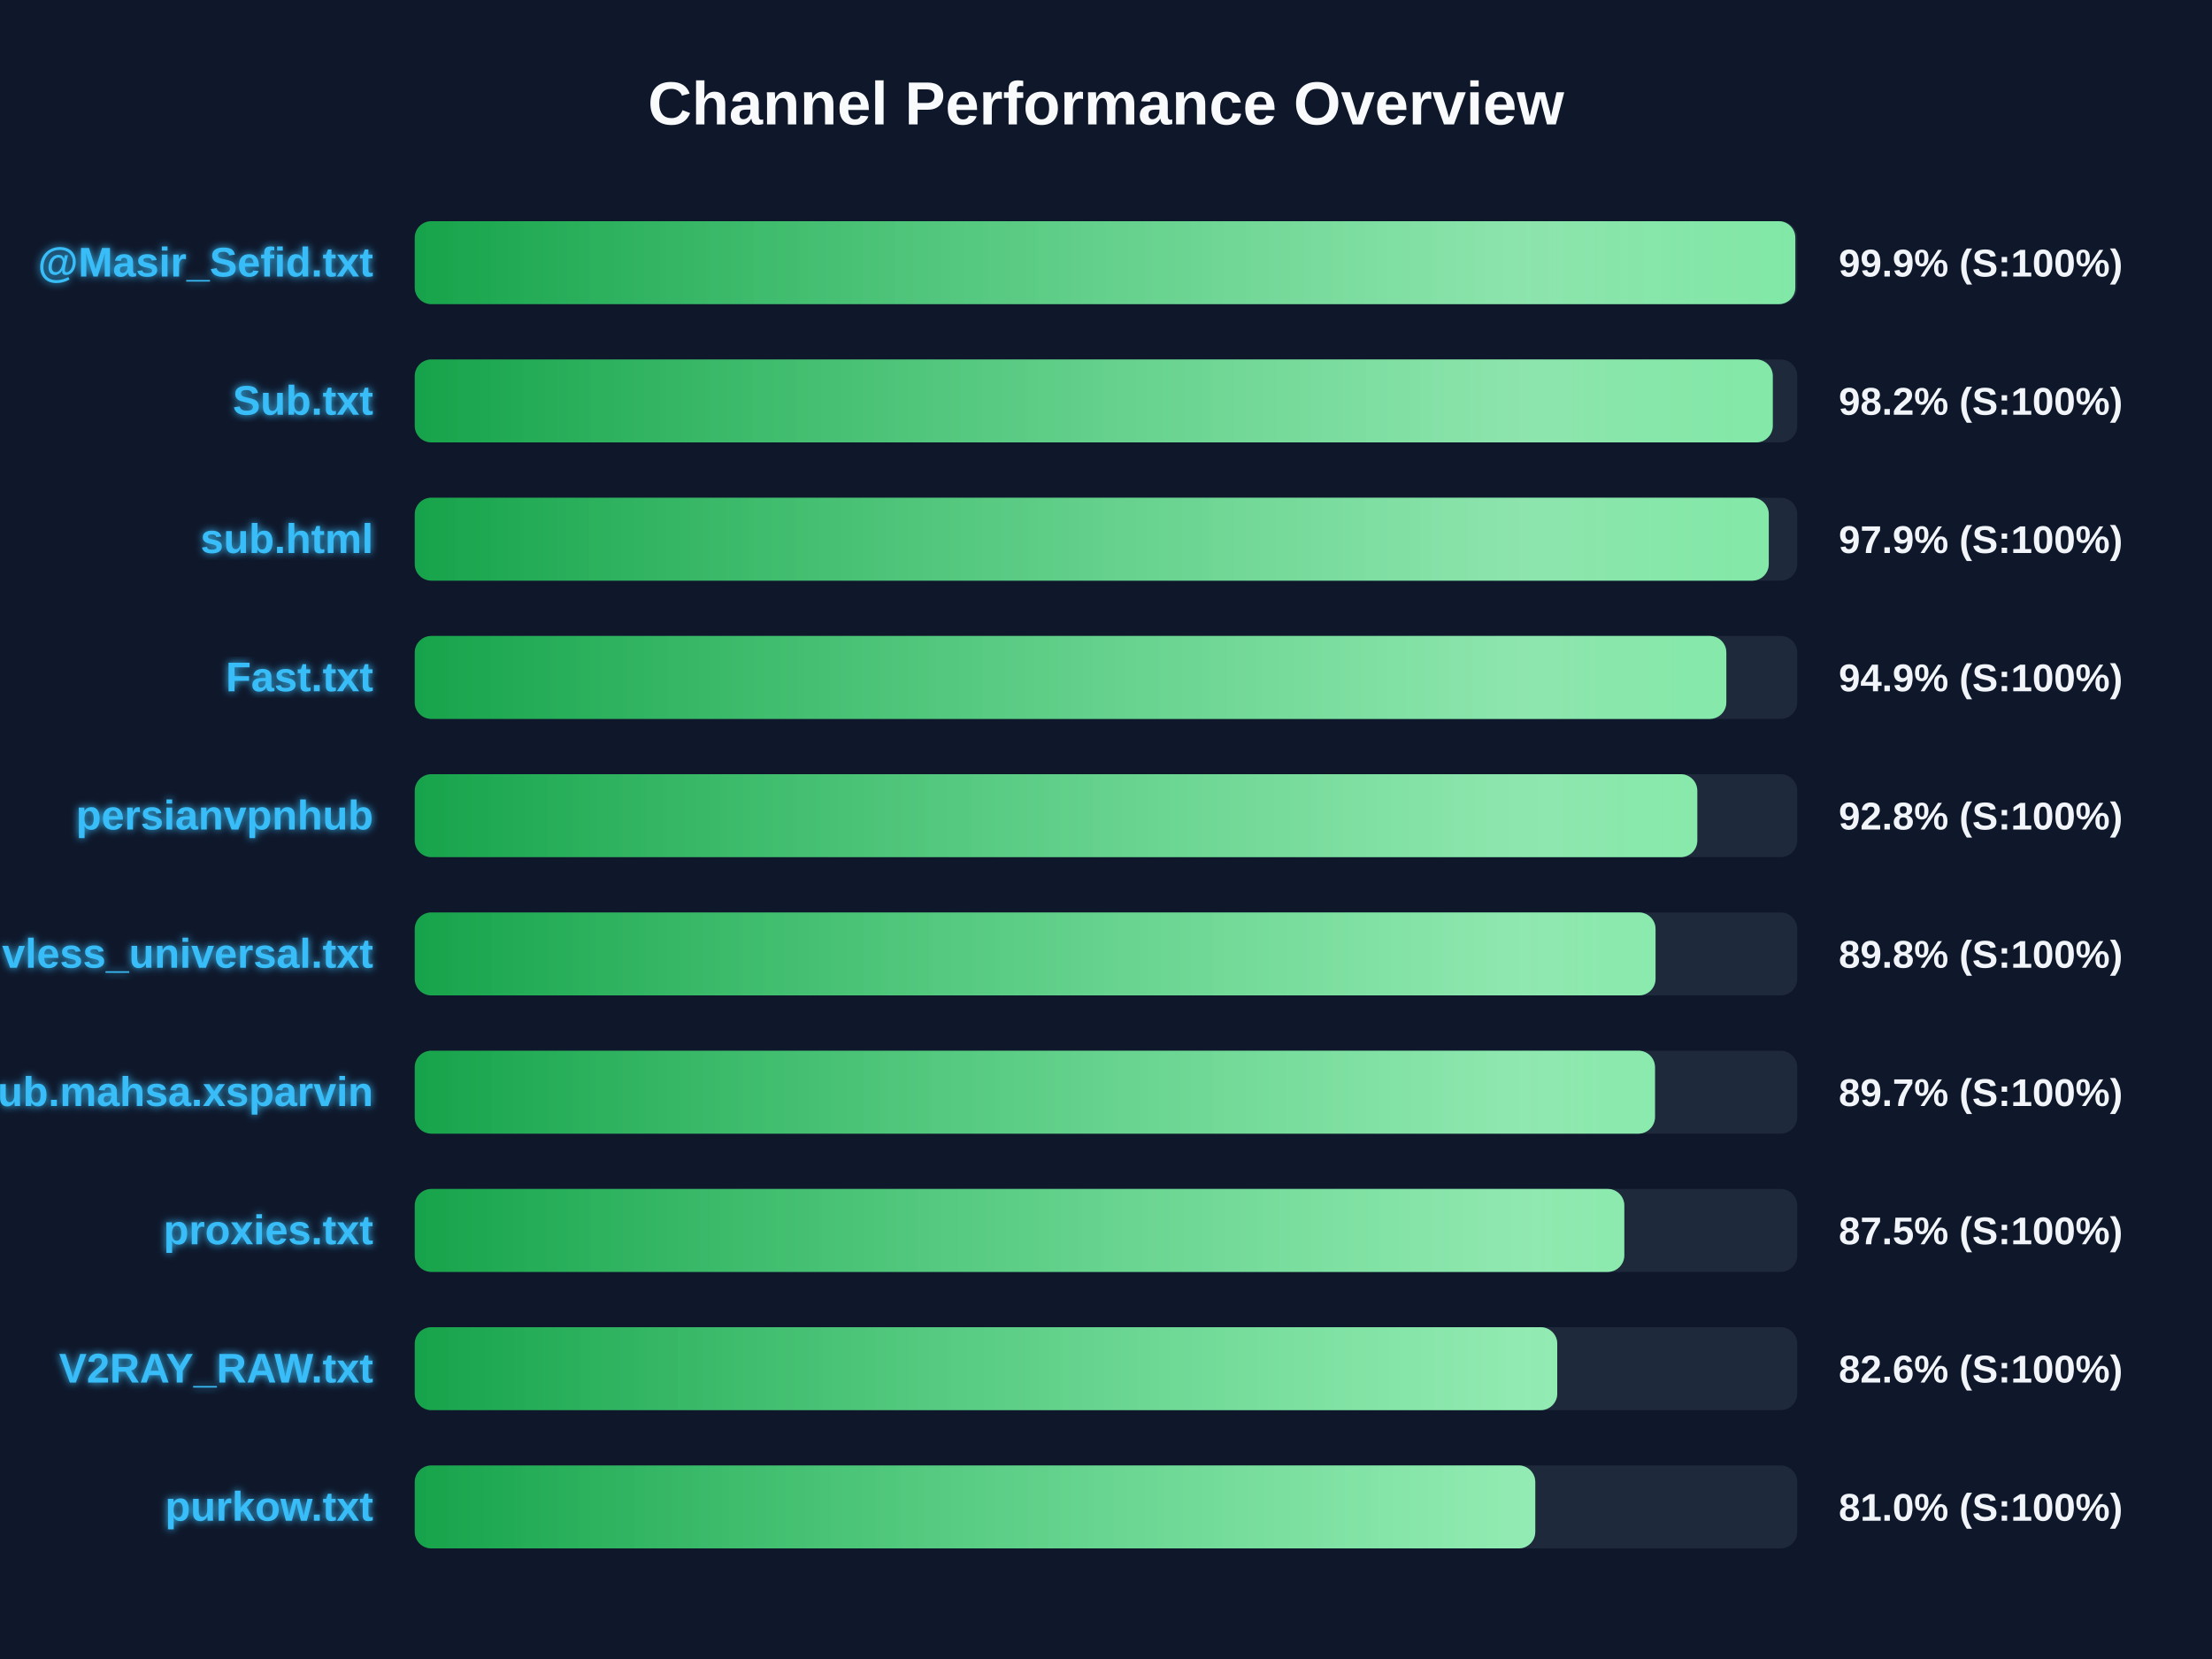
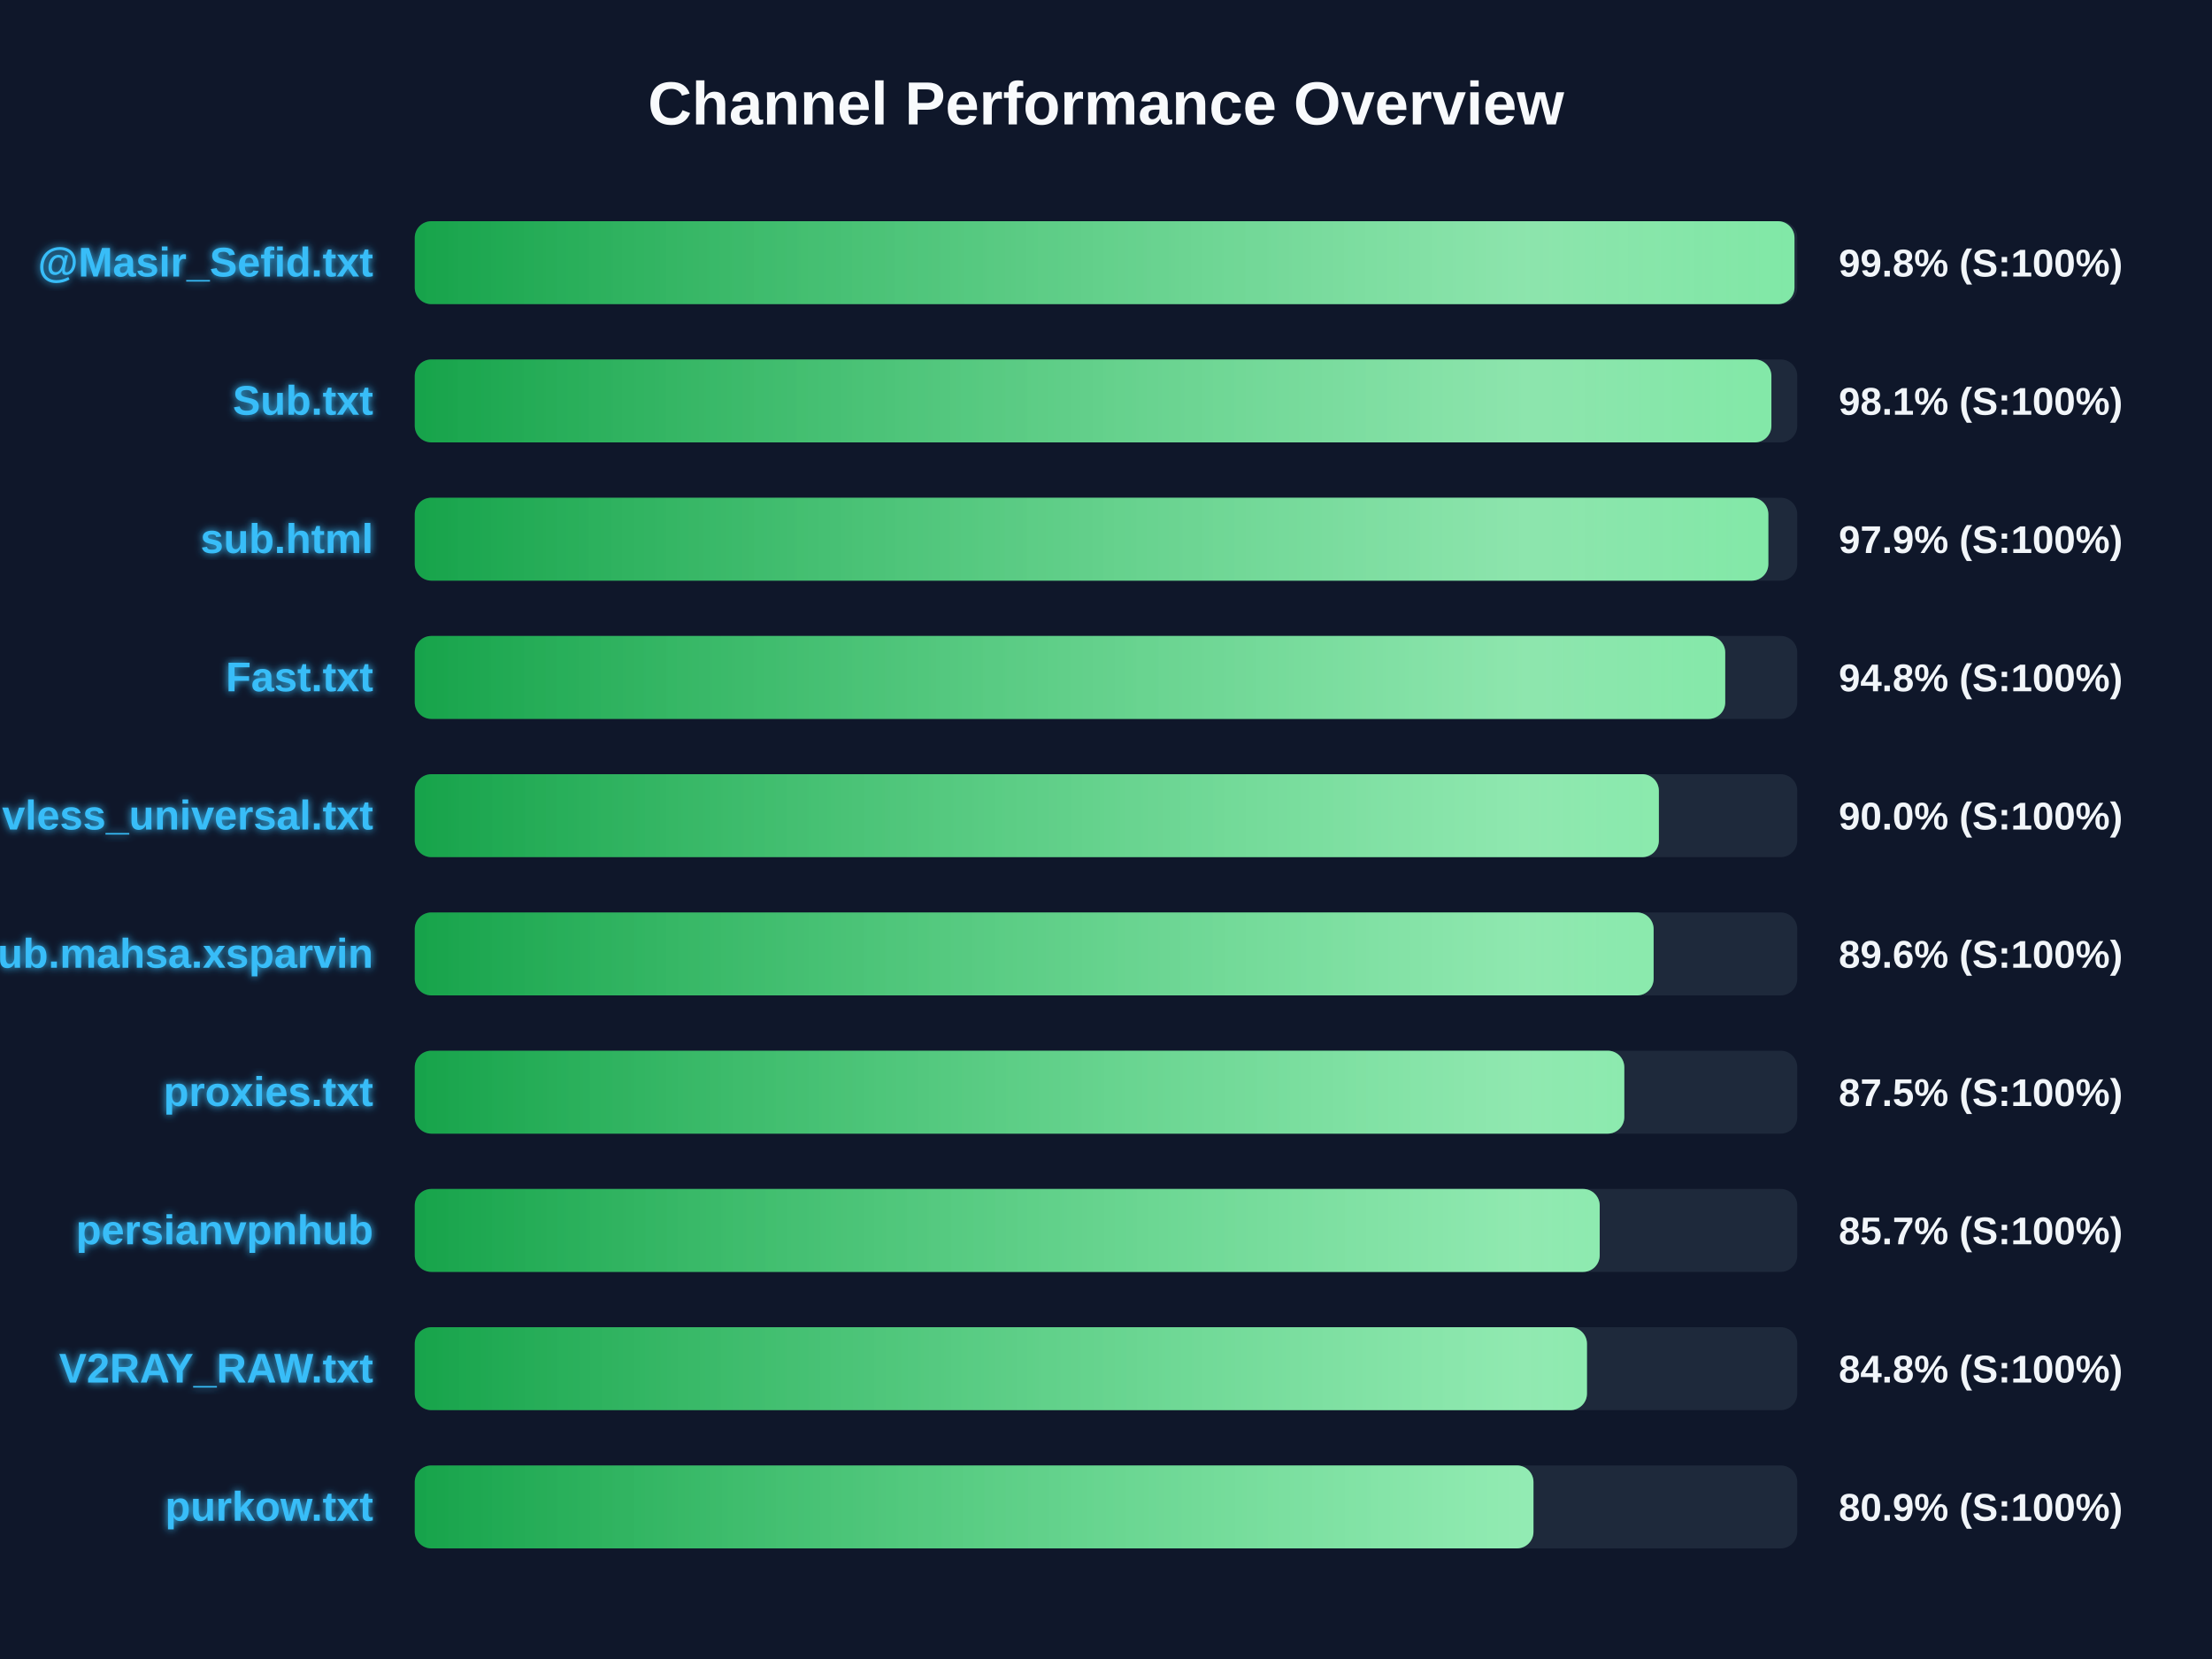
<svg xmlns="http://www.w3.org/2000/svg" width="800" height="600" version="1.1">
  <defs>
    <linearGradient id="grad-green" x1="0%" y1="0%" x2="100%" y2="0%">
      <stop offset="0%" stop-color="#16a34a" />
      <stop offset="100%" stop-color="#4ade80" />
    </linearGradient>
    <linearGradient id="grad-yellow" x1="0%" y1="0%" x2="100%" y2="0%">
      <stop offset="0%" stop-color="#ca8a04" />
      <stop offset="100%" stop-color="#fde047" />
    </linearGradient>
    <linearGradient id="grad-red" x1="0%" y1="0%" x2="100%" y2="0%">
      <stop offset="0%" stop-color="#dc2626" />
      <stop offset="100%" stop-color="#f87171" />
    </linearGradient>
    <linearGradient id="shimmer" x1="0%" y1="0%" x2="100%" y2="0%">
      <stop offset="0%" stop-color="rgba(255,255,255,0)" />
      <stop offset="50%" stop-color="rgba(255,255,255,0.4)" />
      <stop offset="100%" stop-color="rgba(255,255,255,0)" />
    </linearGradient>
    <filter id="glow" x="-20%" y="-20%" width="140%" height="140%">
      <feGaussianBlur stdDeviation="1.5" result="blur" />
      <feComposite in="SourceGraphic" in2="blur" operator="over" />
    </filter>
  </defs>
  <style>
        .bg-rect { fill: #0f172a; }
        .title { font: bold 22px 'Segoe UI', Arial, sans-serif; fill: #f8fafc; }
        .row { font: bold 15px 'Segoe UI', Arial, sans-serif; fill: #38bdf8; filter: url(#glow); }
        .score { font: bold 14px 'Segoe UI', Arial, sans-serif; fill: #f1f5f9; }
        @keyframes shimmer-anim {
            0% { transform: translateX(-100%); }
            100% { transform: translateX(200%); }
        }
        .shimmer-rect {
            animation: shimmer-anim 2.5s infinite linear;
        }
    </style>
  <rect width="100%" height="100%" class="bg-rect" />
  <text x="400" y="45" text-anchor="middle" class="title">Channel Performance Overview</text>
  <rect x="150" y="80" width="500" height="30" fill="#1e293b" rx="6" />
  <clipPath id="clip-0">
-     <rect x="150" y="80" width="499.3" height="30" rx="6" />
+     <rect x="150" y="80" width="499.0" height="30" rx="6" />
  </clipPath>
-   <rect x="150" y="80" width="499.3" height="30" fill="url(#grad-green)" rx="6" />
+   <rect x="150" y="80" width="499.0" height="30" fill="url(#grad-green)" rx="6" />
  <g clip-path="url(#clip-0)">
    <rect x="150" y="80" width="100%" height="30" fill="url(#shimmer)" class="shimmer-rect" />
  </g>
  <text x="135" y="100" text-anchor="end" class="row">@Masir_Sefid.txt</text>
-   <text x="665" y="100" text-anchor="start" class="score">99.9% (S:100%)</text>
+   <text x="665" y="100" text-anchor="start" class="score">99.8% (S:100%)</text>
  <rect x="150" y="130" width="500" height="30" fill="#1e293b" rx="6" />
  <clipPath id="clip-1">
-     <rect x="150" y="130" width="491.15" height="30" rx="6" />
+     <rect x="150" y="130" width="490.65" height="30" rx="6" />
  </clipPath>
-   <rect x="150" y="130" width="491.15" height="30" fill="url(#grad-green)" rx="6" />
+   <rect x="150" y="130" width="490.65" height="30" fill="url(#grad-green)" rx="6" />
  <g clip-path="url(#clip-1)">
    <rect x="150" y="130" width="100%" height="30" fill="url(#shimmer)" class="shimmer-rect" />
  </g>
  <text x="135" y="150" text-anchor="end" class="row">Sub.txt</text>
-   <text x="665" y="150" text-anchor="start" class="score">98.2% (S:100%)</text>
+   <text x="665" y="150" text-anchor="start" class="score">98.1% (S:100%)</text>
  <rect x="150" y="180" width="500" height="30" fill="#1e293b" rx="6" />
  <clipPath id="clip-2">
-     <rect x="150" y="180" width="489.7" height="30" rx="6" />
+     <rect x="150" y="180" width="489.55" height="30" rx="6" />
  </clipPath>
-   <rect x="150" y="180" width="489.7" height="30" fill="url(#grad-green)" rx="6" />
+   <rect x="150" y="180" width="489.55" height="30" fill="url(#grad-green)" rx="6" />
  <g clip-path="url(#clip-2)">
    <rect x="150" y="180" width="100%" height="30" fill="url(#shimmer)" class="shimmer-rect" />
  </g>
  <text x="135" y="200" text-anchor="end" class="row">sub.html</text>
  <text x="665" y="200" text-anchor="start" class="score">97.9% (S:100%)</text>
  <rect x="150" y="230" width="500" height="30" fill="#1e293b" rx="6" />
  <clipPath id="clip-3">
-     <rect x="150" y="230" width="474.35" height="30" rx="6" />
+     <rect x="150" y="230" width="473.95" height="30" rx="6" />
  </clipPath>
-   <rect x="150" y="230" width="474.35" height="30" fill="url(#grad-green)" rx="6" />
+   <rect x="150" y="230" width="473.95" height="30" fill="url(#grad-green)" rx="6" />
  <g clip-path="url(#clip-3)">
    <rect x="150" y="230" width="100%" height="30" fill="url(#shimmer)" class="shimmer-rect" />
  </g>
  <text x="135" y="250" text-anchor="end" class="row">Fast.txt</text>
-   <text x="665" y="250" text-anchor="start" class="score">94.9% (S:100%)</text>
+   <text x="665" y="250" text-anchor="start" class="score">94.8% (S:100%)</text>
  <rect x="150" y="280" width="500" height="30" fill="#1e293b" rx="6" />
  <clipPath id="clip-4">
-     <rect x="150" y="280" width="463.85" height="30" rx="6" />
+     <rect x="150" y="280" width="449.95" height="30" rx="6" />
  </clipPath>
-   <rect x="150" y="280" width="463.85" height="30" fill="url(#grad-green)" rx="6" />
+   <rect x="150" y="280" width="449.95" height="30" fill="url(#grad-green)" rx="6" />
  <g clip-path="url(#clip-4)">
    <rect x="150" y="280" width="100%" height="30" fill="url(#shimmer)" class="shimmer-rect" />
  </g>
-   <text x="135" y="300" text-anchor="end" class="row">persianvpnhub</text>
-   <text x="665" y="300" text-anchor="start" class="score">92.8% (S:100%)</text>
+   <text x="135" y="300" text-anchor="end" class="row">vless_universal.txt</text>
+   <text x="665" y="300" text-anchor="start" class="score">90.0% (S:100%)</text>
  <rect x="150" y="330" width="500" height="30" fill="#1e293b" rx="6" />
  <clipPath id="clip-5">
-     <rect x="150" y="330" width="448.75" height="30" rx="6" />
+     <rect x="150" y="330" width="448.05" height="30" rx="6" />
  </clipPath>
-   <rect x="150" y="330" width="448.75" height="30" fill="url(#grad-green)" rx="6" />
+   <rect x="150" y="330" width="448.05" height="30" fill="url(#grad-green)" rx="6" />
  <g clip-path="url(#clip-5)">
    <rect x="150" y="330" width="100%" height="30" fill="url(#shimmer)" class="shimmer-rect" />
  </g>
-   <text x="135" y="350" text-anchor="end" class="row">vless_universal.txt</text>
-   <text x="665" y="350" text-anchor="start" class="score">89.8% (S:100%)</text>
+   <text x="135" y="350" text-anchor="end" class="row">Sub.mahsa.xsparvin</text>
+   <text x="665" y="350" text-anchor="start" class="score">89.6% (S:100%)</text>
  <rect x="150" y="380" width="500" height="30" fill="#1e293b" rx="6" />
  <clipPath id="clip-6">
-     <rect x="150" y="380" width="448.55" height="30" rx="6" />
+     <rect x="150" y="380" width="437.45" height="30" rx="6" />
  </clipPath>
-   <rect x="150" y="380" width="448.55" height="30" fill="url(#grad-green)" rx="6" />
+   <rect x="150" y="380" width="437.45" height="30" fill="url(#grad-green)" rx="6" />
  <g clip-path="url(#clip-6)">
    <rect x="150" y="380" width="100%" height="30" fill="url(#shimmer)" class="shimmer-rect" />
  </g>
-   <text x="135" y="400" text-anchor="end" class="row">Sub.mahsa.xsparvin</text>
-   <text x="665" y="400" text-anchor="start" class="score">89.7% (S:100%)</text>
+   <text x="135" y="400" text-anchor="end" class="row">proxies.txt</text>
+   <text x="665" y="400" text-anchor="start" class="score">87.5% (S:100%)</text>
  <rect x="150" y="430" width="500" height="30" fill="#1e293b" rx="6" />
  <clipPath id="clip-7">
-     <rect x="150" y="430" width="437.45" height="30" rx="6" />
+     <rect x="150" y="430" width="428.55" height="30" rx="6" />
  </clipPath>
-   <rect x="150" y="430" width="437.45" height="30" fill="url(#grad-green)" rx="6" />
+   <rect x="150" y="430" width="428.55" height="30" fill="url(#grad-green)" rx="6" />
  <g clip-path="url(#clip-7)">
    <rect x="150" y="430" width="100%" height="30" fill="url(#shimmer)" class="shimmer-rect" />
  </g>
-   <text x="135" y="450" text-anchor="end" class="row">proxies.txt</text>
-   <text x="665" y="450" text-anchor="start" class="score">87.5% (S:100%)</text>
+   <text x="135" y="450" text-anchor="end" class="row">persianvpnhub</text>
+   <text x="665" y="450" text-anchor="start" class="score">85.7% (S:100%)</text>
  <rect x="150" y="480" width="500" height="30" fill="#1e293b" rx="6" />
  <clipPath id="clip-8">
-     <rect x="150" y="480" width="413.2" height="30" rx="6" />
+     <rect x="150" y="480" width="423.95" height="30" rx="6" />
  </clipPath>
-   <rect x="150" y="480" width="413.2" height="30" fill="url(#grad-green)" rx="6" />
+   <rect x="150" y="480" width="423.95" height="30" fill="url(#grad-green)" rx="6" />
  <g clip-path="url(#clip-8)">
    <rect x="150" y="480" width="100%" height="30" fill="url(#shimmer)" class="shimmer-rect" />
  </g>
  <text x="135" y="500" text-anchor="end" class="row">V2RAY_RAW.txt</text>
-   <text x="665" y="500" text-anchor="start" class="score">82.6% (S:100%)</text>
+   <text x="665" y="500" text-anchor="start" class="score">84.8% (S:100%)</text>
  <rect x="150" y="530" width="500" height="30" fill="#1e293b" rx="6" />
  <clipPath id="clip-9">
-     <rect x="150" y="530" width="405.25" height="30" rx="6" />
+     <rect x="150" y="530" width="404.6" height="30" rx="6" />
  </clipPath>
-   <rect x="150" y="530" width="405.25" height="30" fill="url(#grad-green)" rx="6" />
+   <rect x="150" y="530" width="404.6" height="30" fill="url(#grad-green)" rx="6" />
  <g clip-path="url(#clip-9)">
    <rect x="150" y="530" width="100%" height="30" fill="url(#shimmer)" class="shimmer-rect" />
  </g>
  <text x="135" y="550" text-anchor="end" class="row">purkow.txt</text>
-   <text x="665" y="550" text-anchor="start" class="score">81.0% (S:100%)</text>
+   <text x="665" y="550" text-anchor="start" class="score">80.9% (S:100%)</text>
</svg>
